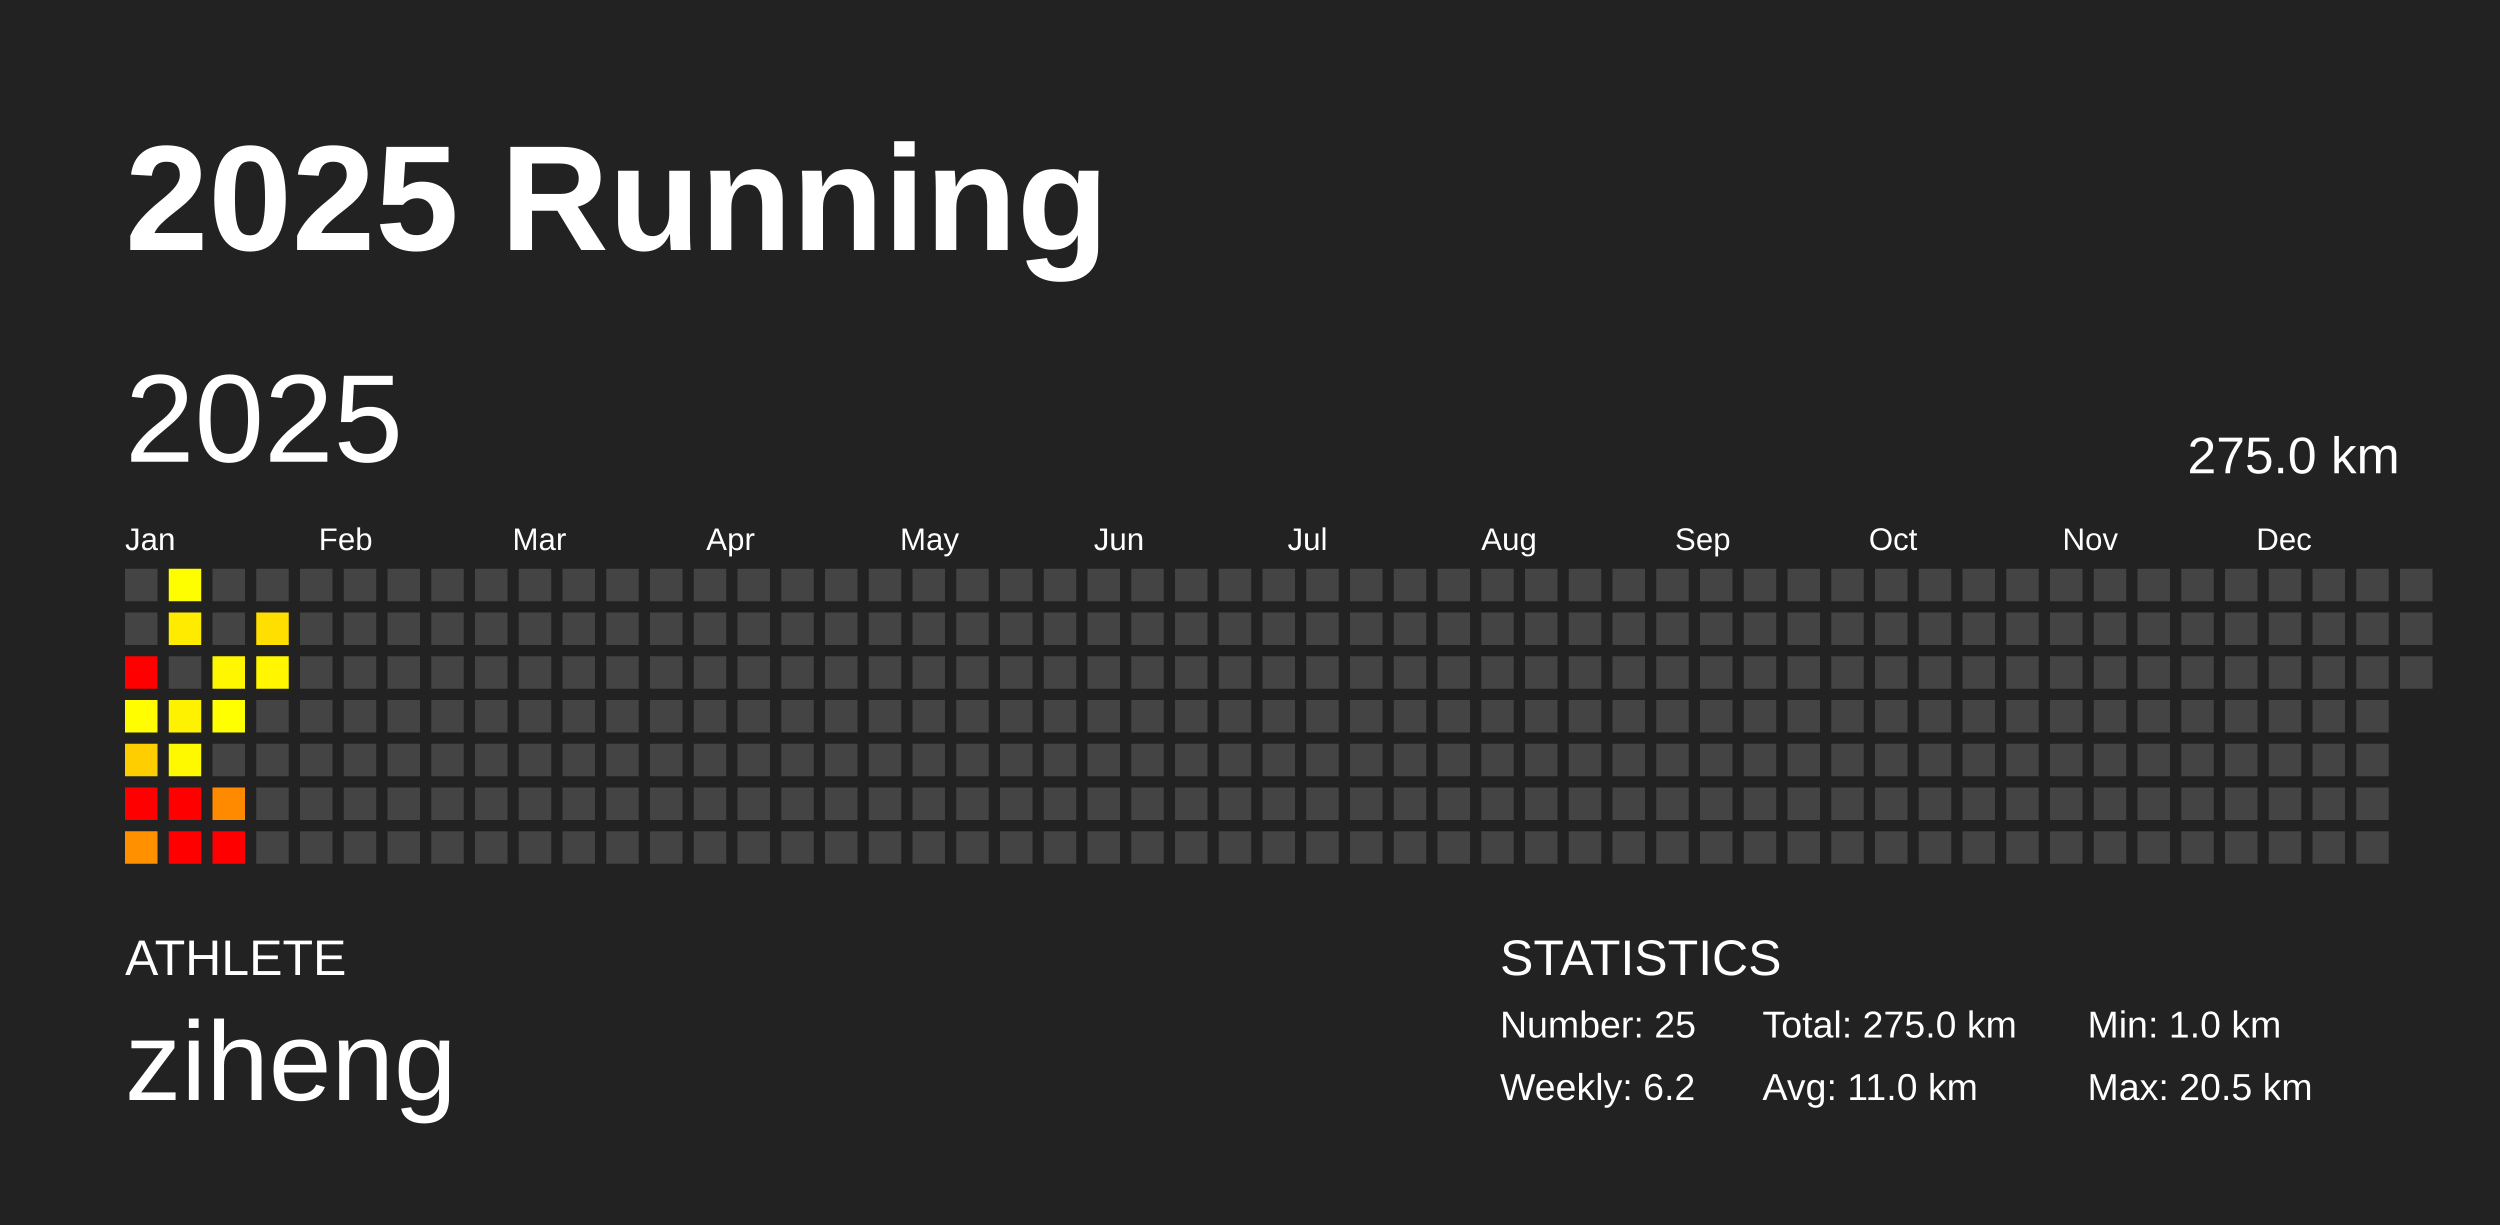
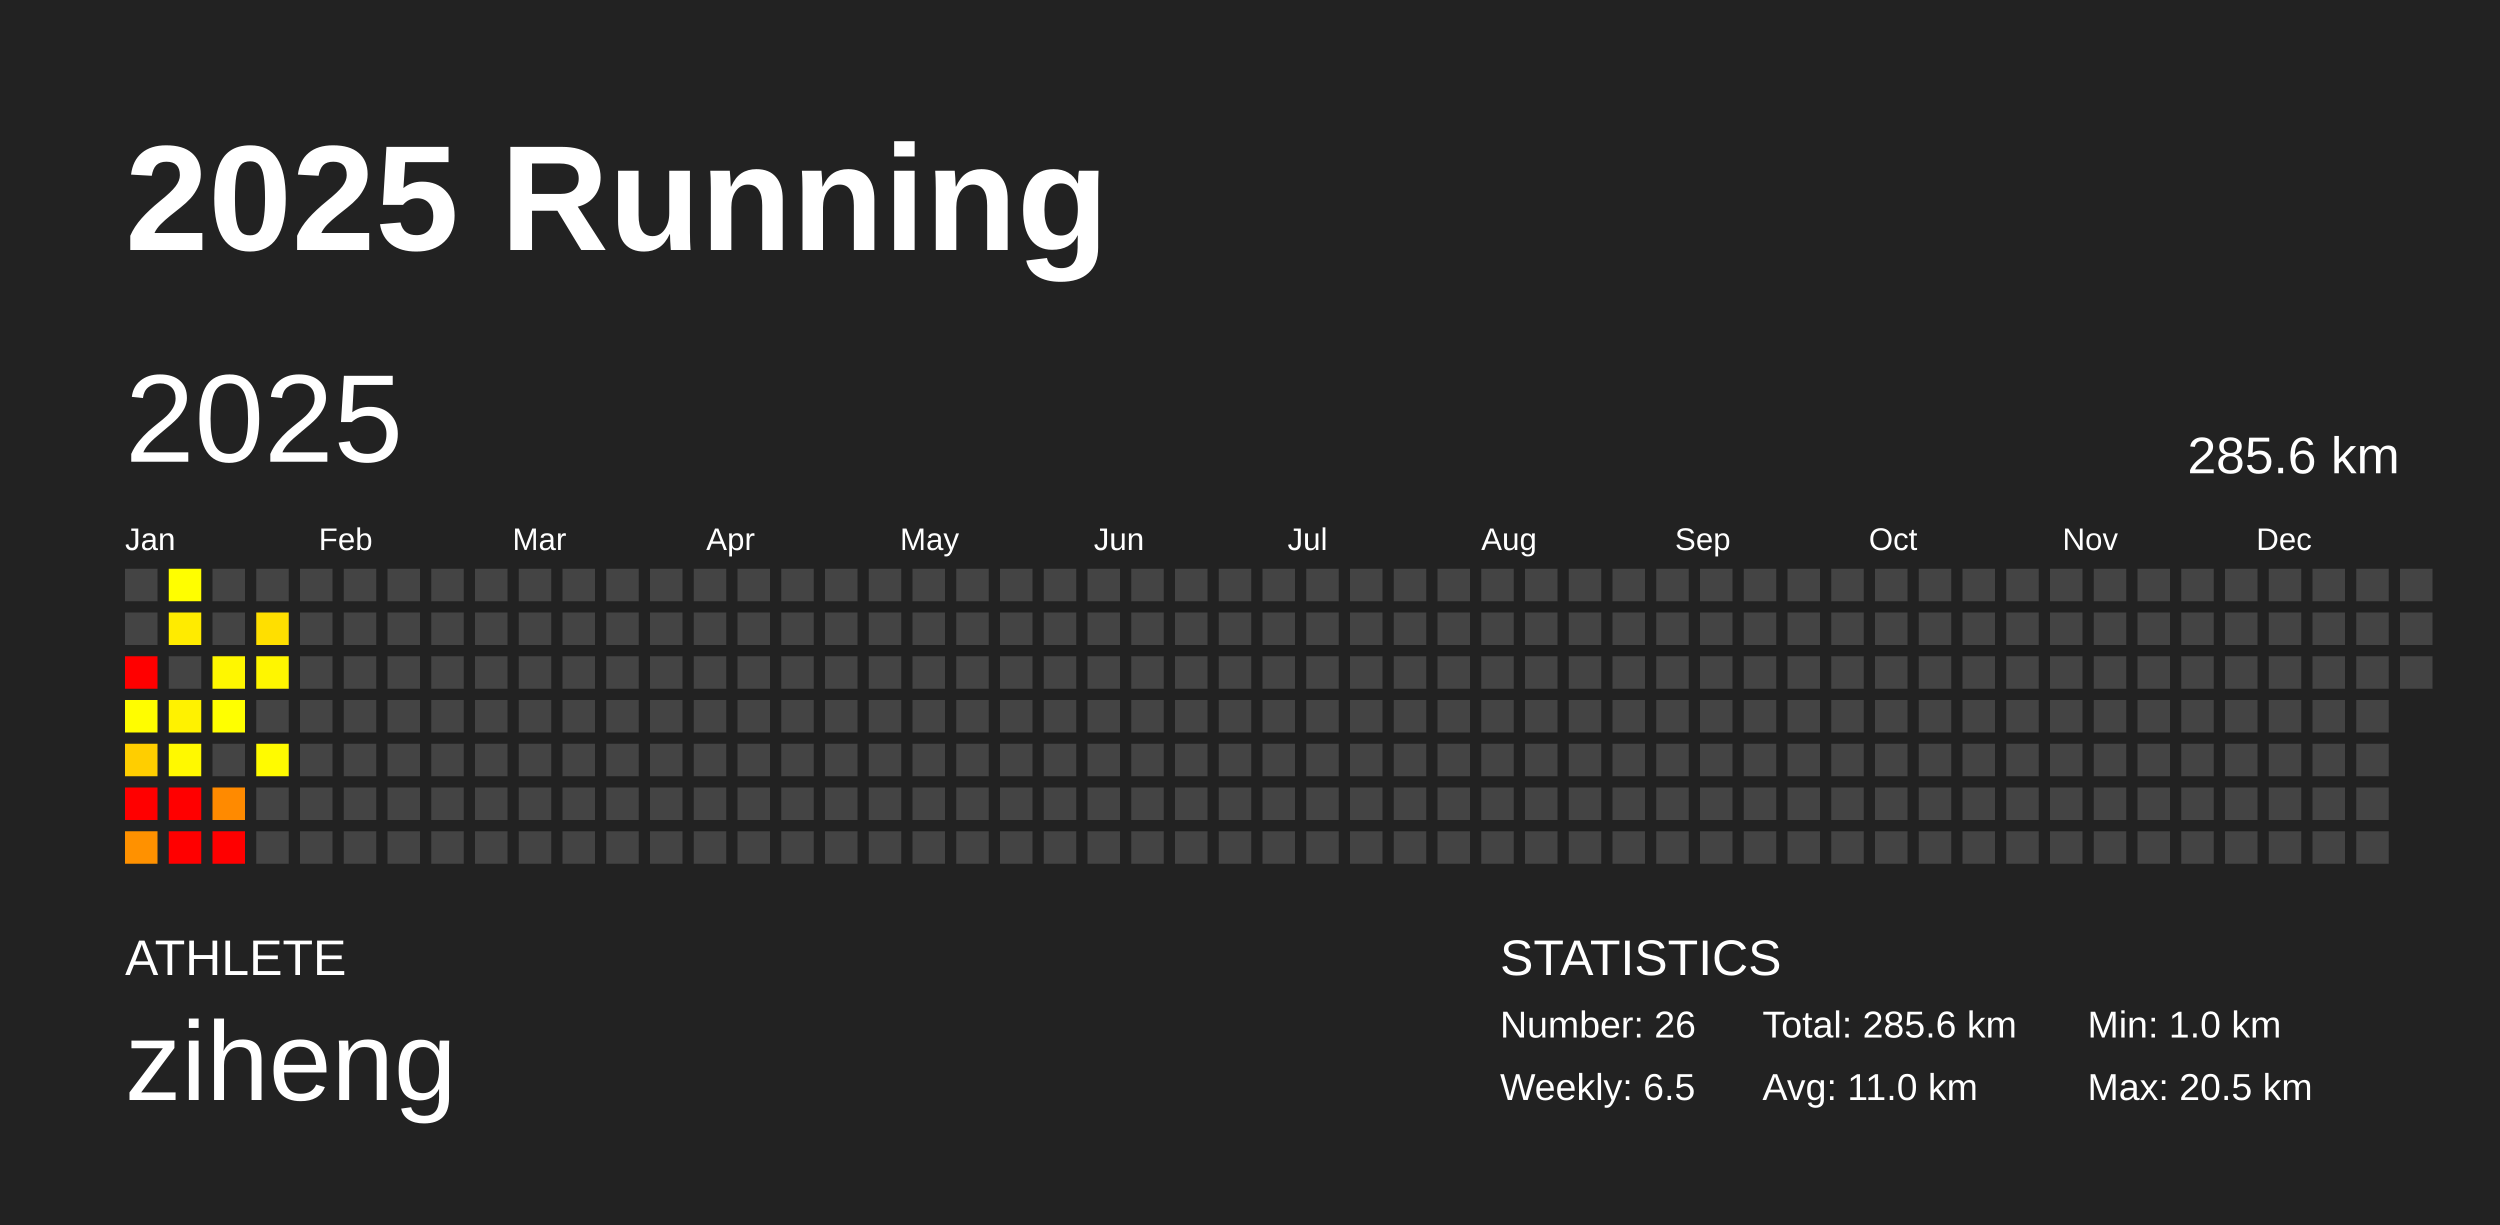
<svg xmlns="http://www.w3.org/2000/svg" baseProfile="full" height="98mm" version="1.1" viewBox="0,0,200,98" width="200mm">
  <defs />
  <rect fill="#222222" height="98" width="200" x="0" y="0" />
  <text fill="#FFFFFF" style="font-size:12px; font-family:Arial; font-weight:bold;" x="10" y="20">2025 Running</text>
  <text fill="#FFFFFF" style="font-size:4px; font-family:Arial" x="10" y="78">ATHLETE</text>
  <text fill="#FFFFFF" style="font-size:9px; font-family:Arial" x="10" y="88">ziheng</text>
  <text fill="#FFFFFF" style="font-size:4px; font-family:Arial" x="120" y="78">STATISTICS</text>
-   <text fill="#FFFFFF" style="font-size:3px; font-family:Arial" x="120" y="83">Number: 25</text>
-   <text fill="#FFFFFF" style="font-size:3px; font-family:Arial" x="120" y="88">Weekly: 6.2</text>
-   <text fill="#FFFFFF" style="font-size:3px; font-family:Arial" x="141" y="83">Total: 275.0 km</text>
+   <text fill="#FFFFFF" style="font-size:3px; font-family:Arial" x="120" y="83">Number: 26</text>
+   <text fill="#FFFFFF" style="font-size:3px; font-family:Arial" x="120" y="88">Weekly: 6.5</text>
+   <text fill="#FFFFFF" style="font-size:3px; font-family:Arial" x="141" y="83">Total: 285.6 km</text>
  <text fill="#FFFFFF" style="font-size:3px; font-family:Arial" x="141" y="88">Avg: 11.0 km</text>
  <text fill="#FFFFFF" style="font-size:3px; font-family:Arial" x="167" y="83">Min: 1.0 km</text>
  <text fill="#FFFFFF" style="font-size:3px; font-family:Arial" x="167" y="88">Max: 20.5 km</text>
  <text dominant-baseline="hanging" fill="#FFFFFF" style="font-size:10.0px; font-family:Arial;" x="10" y="30">2025</text>
-   <text dominant-baseline="hanging" fill="#FFFFFF" style="font-size:4.125px; font-family:Arial;" x="175" y="35">275.0 km</text>
+   <text dominant-baseline="hanging" fill="#FFFFFF" style="font-size:4.125px; font-family:Arial;" x="175" y="35">285.6 km</text>
  <text fill="#FFFFFF" style="font-size:2.5px; font-family:Arial" x="10.0" y="44">Jan</text>
  <text fill="#FFFFFF" style="font-size:2.5px; font-family:Arial" x="25.5" y="44">Feb</text>
  <text fill="#FFFFFF" style="font-size:2.5px; font-family:Arial" x="41.0" y="44">Mar</text>
  <text fill="#FFFFFF" style="font-size:2.5px; font-family:Arial" x="56.5" y="44">Apr</text>
  <text fill="#FFFFFF" style="font-size:2.5px; font-family:Arial" x="72.0" y="44">May</text>
  <text fill="#FFFFFF" style="font-size:2.5px; font-family:Arial" x="87.5" y="44">Jun</text>
  <text fill="#FFFFFF" style="font-size:2.5px; font-family:Arial" x="103.0" y="44">Jul</text>
  <text fill="#FFFFFF" style="font-size:2.5px; font-family:Arial" x="118.5" y="44">Aug</text>
  <text fill="#FFFFFF" style="font-size:2.5px; font-family:Arial" x="134.0" y="44">Sep</text>
  <text fill="#FFFFFF" style="font-size:2.5px; font-family:Arial" x="149.5" y="44">Oct</text>
  <text fill="#FFFFFF" style="font-size:2.5px; font-family:Arial" x="165.0" y="44">Nov</text>
  <text fill="#FFFFFF" style="font-size:2.5px; font-family:Arial" x="180.5" y="44">Dec</text>
  <rect fill="#444444" height="2.6" width="2.6" x="10.0" y="45.5" />
  <rect fill="#444444" height="2.6" width="2.6" x="10.0" y="49.0" />
  <rect fill="red" height="2.6" width="2.6" x="10.0" y="52.5" />
  <rect fill="#fffd00" height="2.6" width="2.6" x="10.0" y="56.0" />
  <rect fill="#ffce00" height="2.6" width="2.6" x="10.0" y="59.5" />
  <rect fill="red" height="2.6" width="2.6" x="10.0" y="63.0" />
  <rect fill="#ff9100" height="2.6" width="2.6" x="10.0" y="66.5" />
  <rect fill="#fffe00" height="2.6" width="2.6" x="13.5" y="45.5" />
  <rect fill="#ffeb00" height="2.6" width="2.6" x="13.5" y="49.0" />
  <rect fill="#444444" height="2.6" width="2.6" x="13.5" y="52.5" />
  <rect fill="#fff200" height="2.6" width="2.6" x="13.5" y="56.0" />
  <rect fill="#fff900" height="2.6" width="2.6" x="13.5" y="59.5" />
  <rect fill="red" height="2.6" width="2.6" x="13.5" y="63.0" />
  <rect fill="red" height="2.6" width="2.6" x="13.5" y="66.5" />
  <rect fill="#444444" height="2.6" width="2.6" x="17.0" y="45.5" />
  <rect fill="#444444" height="2.6" width="2.6" x="17.0" y="49.0" />
  <rect fill="#fff700" height="2.6" width="2.6" x="17.0" y="52.5" />
  <rect fill="#ffff00" height="2.6" width="2.6" x="17.0" y="56.0" />
  <rect fill="#444444" height="2.6" width="2.6" x="17.0" y="59.5" />
  <rect fill="#ff8a00" height="2.6" width="2.6" x="17.0" y="63.0" />
  <rect fill="red" height="2.6" width="2.6" x="17.0" y="66.5" />
  <rect fill="#444444" height="2.6" width="2.6" x="20.5" y="45.5" />
  <rect fill="#ffdf00" height="2.6" width="2.6" x="20.5" y="49.0" />
  <rect fill="#fff600" height="2.6" width="2.6" x="20.5" y="52.5" />
  <rect fill="#444444" height="2.6" width="2.6" x="20.5" y="56.0" />
-   <rect fill="#444444" height="2.6" width="2.6" x="20.5" y="59.5" />
+   <rect fill="#fffb00" height="2.6" width="2.6" x="20.5" y="59.5" />
  <rect fill="#444444" height="2.6" width="2.6" x="20.5" y="63.0" />
  <rect fill="#444444" height="2.6" width="2.6" x="20.5" y="66.5" />
  <rect fill="#444444" height="2.6" width="2.6" x="24.0" y="45.5" />
  <rect fill="#444444" height="2.6" width="2.6" x="24.0" y="49.0" />
  <rect fill="#444444" height="2.6" width="2.6" x="24.0" y="52.5" />
  <rect fill="#444444" height="2.6" width="2.6" x="24.0" y="56.0" />
  <rect fill="#444444" height="2.6" width="2.6" x="24.0" y="59.5" />
  <rect fill="#444444" height="2.6" width="2.6" x="24.0" y="63.0" />
  <rect fill="#444444" height="2.6" width="2.6" x="24.0" y="66.5" />
  <rect fill="#444444" height="2.6" width="2.6" x="27.5" y="45.5" />
  <rect fill="#444444" height="2.6" width="2.6" x="27.5" y="49.0" />
  <rect fill="#444444" height="2.6" width="2.6" x="27.5" y="52.5" />
  <rect fill="#444444" height="2.6" width="2.6" x="27.5" y="56.0" />
  <rect fill="#444444" height="2.6" width="2.6" x="27.5" y="59.5" />
  <rect fill="#444444" height="2.6" width="2.6" x="27.5" y="63.0" />
  <rect fill="#444444" height="2.6" width="2.6" x="27.5" y="66.5" />
  <rect fill="#444444" height="2.6" width="2.6" x="31.0" y="45.5" />
  <rect fill="#444444" height="2.6" width="2.6" x="31.0" y="49.0" />
  <rect fill="#444444" height="2.6" width="2.6" x="31.0" y="52.5" />
  <rect fill="#444444" height="2.6" width="2.6" x="31.0" y="56.0" />
  <rect fill="#444444" height="2.6" width="2.6" x="31.0" y="59.5" />
  <rect fill="#444444" height="2.6" width="2.6" x="31.0" y="63.0" />
  <rect fill="#444444" height="2.6" width="2.6" x="31.0" y="66.5" />
  <rect fill="#444444" height="2.6" width="2.6" x="34.5" y="45.5" />
  <rect fill="#444444" height="2.6" width="2.6" x="34.5" y="49.0" />
  <rect fill="#444444" height="2.6" width="2.6" x="34.5" y="52.5" />
  <rect fill="#444444" height="2.6" width="2.6" x="34.5" y="56.0" />
  <rect fill="#444444" height="2.6" width="2.6" x="34.5" y="59.5" />
  <rect fill="#444444" height="2.6" width="2.6" x="34.5" y="63.0" />
  <rect fill="#444444" height="2.6" width="2.6" x="34.5" y="66.5" />
  <rect fill="#444444" height="2.6" width="2.6" x="38.0" y="45.5" />
  <rect fill="#444444" height="2.6" width="2.6" x="38.0" y="49.0" />
  <rect fill="#444444" height="2.6" width="2.6" x="38.0" y="52.5" />
  <rect fill="#444444" height="2.6" width="2.6" x="38.0" y="56.0" />
  <rect fill="#444444" height="2.6" width="2.6" x="38.0" y="59.5" />
  <rect fill="#444444" height="2.6" width="2.6" x="38.0" y="63.0" />
  <rect fill="#444444" height="2.6" width="2.6" x="38.0" y="66.5" />
  <rect fill="#444444" height="2.6" width="2.6" x="41.5" y="45.5" />
  <rect fill="#444444" height="2.6" width="2.6" x="41.5" y="49.0" />
  <rect fill="#444444" height="2.6" width="2.6" x="41.5" y="52.5" />
  <rect fill="#444444" height="2.6" width="2.6" x="41.5" y="56.0" />
  <rect fill="#444444" height="2.6" width="2.6" x="41.5" y="59.5" />
  <rect fill="#444444" height="2.6" width="2.6" x="41.5" y="63.0" />
  <rect fill="#444444" height="2.6" width="2.6" x="41.5" y="66.5" />
  <rect fill="#444444" height="2.6" width="2.6" x="45.0" y="45.5" />
  <rect fill="#444444" height="2.6" width="2.6" x="45.0" y="49.0" />
  <rect fill="#444444" height="2.6" width="2.6" x="45.0" y="52.5" />
  <rect fill="#444444" height="2.6" width="2.6" x="45.0" y="56.0" />
  <rect fill="#444444" height="2.6" width="2.6" x="45.0" y="59.5" />
  <rect fill="#444444" height="2.6" width="2.6" x="45.0" y="63.0" />
  <rect fill="#444444" height="2.6" width="2.6" x="45.0" y="66.5" />
  <rect fill="#444444" height="2.6" width="2.6" x="48.5" y="45.5" />
  <rect fill="#444444" height="2.6" width="2.6" x="48.5" y="49.0" />
  <rect fill="#444444" height="2.6" width="2.6" x="48.5" y="52.5" />
  <rect fill="#444444" height="2.6" width="2.6" x="48.5" y="56.0" />
  <rect fill="#444444" height="2.6" width="2.6" x="48.5" y="59.5" />
  <rect fill="#444444" height="2.6" width="2.6" x="48.5" y="63.0" />
  <rect fill="#444444" height="2.6" width="2.6" x="48.5" y="66.5" />
  <rect fill="#444444" height="2.6" width="2.6" x="52.0" y="45.5" />
  <rect fill="#444444" height="2.6" width="2.6" x="52.0" y="49.0" />
  <rect fill="#444444" height="2.6" width="2.6" x="52.0" y="52.5" />
  <rect fill="#444444" height="2.6" width="2.6" x="52.0" y="56.0" />
  <rect fill="#444444" height="2.6" width="2.6" x="52.0" y="59.5" />
  <rect fill="#444444" height="2.6" width="2.6" x="52.0" y="63.0" />
  <rect fill="#444444" height="2.6" width="2.6" x="52.0" y="66.5" />
  <rect fill="#444444" height="2.6" width="2.6" x="55.5" y="45.5" />
  <rect fill="#444444" height="2.6" width="2.6" x="55.5" y="49.0" />
  <rect fill="#444444" height="2.6" width="2.6" x="55.5" y="52.5" />
  <rect fill="#444444" height="2.6" width="2.6" x="55.5" y="56.0" />
  <rect fill="#444444" height="2.6" width="2.6" x="55.5" y="59.5" />
  <rect fill="#444444" height="2.6" width="2.6" x="55.5" y="63.0" />
  <rect fill="#444444" height="2.6" width="2.6" x="55.5" y="66.5" />
  <rect fill="#444444" height="2.6" width="2.6" x="59.0" y="45.5" />
  <rect fill="#444444" height="2.6" width="2.6" x="59.0" y="49.0" />
  <rect fill="#444444" height="2.6" width="2.6" x="59.0" y="52.5" />
  <rect fill="#444444" height="2.6" width="2.6" x="59.0" y="56.0" />
  <rect fill="#444444" height="2.6" width="2.6" x="59.0" y="59.5" />
  <rect fill="#444444" height="2.6" width="2.6" x="59.0" y="63.0" />
  <rect fill="#444444" height="2.6" width="2.6" x="59.0" y="66.5" />
  <rect fill="#444444" height="2.6" width="2.6" x="62.5" y="45.5" />
  <rect fill="#444444" height="2.6" width="2.6" x="62.5" y="49.0" />
  <rect fill="#444444" height="2.6" width="2.6" x="62.5" y="52.5" />
  <rect fill="#444444" height="2.6" width="2.6" x="62.5" y="56.0" />
  <rect fill="#444444" height="2.6" width="2.6" x="62.5" y="59.5" />
  <rect fill="#444444" height="2.6" width="2.6" x="62.5" y="63.0" />
  <rect fill="#444444" height="2.6" width="2.6" x="62.5" y="66.5" />
  <rect fill="#444444" height="2.6" width="2.6" x="66.0" y="45.5" />
  <rect fill="#444444" height="2.6" width="2.6" x="66.0" y="49.0" />
  <rect fill="#444444" height="2.6" width="2.6" x="66.0" y="52.5" />
  <rect fill="#444444" height="2.6" width="2.6" x="66.0" y="56.0" />
  <rect fill="#444444" height="2.6" width="2.6" x="66.0" y="59.5" />
  <rect fill="#444444" height="2.6" width="2.6" x="66.0" y="63.0" />
  <rect fill="#444444" height="2.6" width="2.6" x="66.0" y="66.5" />
  <rect fill="#444444" height="2.6" width="2.6" x="69.5" y="45.5" />
  <rect fill="#444444" height="2.6" width="2.6" x="69.5" y="49.0" />
  <rect fill="#444444" height="2.6" width="2.6" x="69.5" y="52.5" />
  <rect fill="#444444" height="2.6" width="2.6" x="69.5" y="56.0" />
  <rect fill="#444444" height="2.6" width="2.6" x="69.5" y="59.5" />
  <rect fill="#444444" height="2.6" width="2.6" x="69.5" y="63.0" />
  <rect fill="#444444" height="2.6" width="2.6" x="69.5" y="66.5" />
  <rect fill="#444444" height="2.6" width="2.6" x="73.0" y="45.5" />
  <rect fill="#444444" height="2.6" width="2.6" x="73.0" y="49.0" />
  <rect fill="#444444" height="2.6" width="2.6" x="73.0" y="52.5" />
  <rect fill="#444444" height="2.6" width="2.6" x="73.0" y="56.0" />
  <rect fill="#444444" height="2.6" width="2.6" x="73.0" y="59.5" />
  <rect fill="#444444" height="2.6" width="2.6" x="73.0" y="63.0" />
  <rect fill="#444444" height="2.6" width="2.6" x="73.0" y="66.5" />
  <rect fill="#444444" height="2.6" width="2.6" x="76.5" y="45.5" />
  <rect fill="#444444" height="2.6" width="2.6" x="76.5" y="49.0" />
  <rect fill="#444444" height="2.6" width="2.6" x="76.5" y="52.5" />
  <rect fill="#444444" height="2.6" width="2.6" x="76.5" y="56.0" />
  <rect fill="#444444" height="2.6" width="2.6" x="76.5" y="59.5" />
  <rect fill="#444444" height="2.6" width="2.6" x="76.5" y="63.0" />
  <rect fill="#444444" height="2.6" width="2.6" x="76.5" y="66.5" />
  <rect fill="#444444" height="2.6" width="2.6" x="80.0" y="45.5" />
  <rect fill="#444444" height="2.6" width="2.6" x="80.0" y="49.0" />
  <rect fill="#444444" height="2.6" width="2.6" x="80.0" y="52.5" />
  <rect fill="#444444" height="2.6" width="2.6" x="80.0" y="56.0" />
  <rect fill="#444444" height="2.6" width="2.6" x="80.0" y="59.5" />
  <rect fill="#444444" height="2.6" width="2.6" x="80.0" y="63.0" />
  <rect fill="#444444" height="2.6" width="2.6" x="80.0" y="66.5" />
  <rect fill="#444444" height="2.6" width="2.6" x="83.5" y="45.5" />
  <rect fill="#444444" height="2.6" width="2.6" x="83.5" y="49.0" />
  <rect fill="#444444" height="2.6" width="2.6" x="83.5" y="52.5" />
  <rect fill="#444444" height="2.6" width="2.6" x="83.5" y="56.0" />
  <rect fill="#444444" height="2.6" width="2.6" x="83.5" y="59.5" />
  <rect fill="#444444" height="2.6" width="2.6" x="83.5" y="63.0" />
  <rect fill="#444444" height="2.6" width="2.6" x="83.5" y="66.5" />
  <rect fill="#444444" height="2.6" width="2.6" x="87.0" y="45.5" />
  <rect fill="#444444" height="2.6" width="2.6" x="87.0" y="49.0" />
  <rect fill="#444444" height="2.6" width="2.6" x="87.0" y="52.5" />
  <rect fill="#444444" height="2.6" width="2.6" x="87.0" y="56.0" />
  <rect fill="#444444" height="2.6" width="2.6" x="87.0" y="59.5" />
  <rect fill="#444444" height="2.6" width="2.6" x="87.0" y="63.0" />
  <rect fill="#444444" height="2.6" width="2.6" x="87.0" y="66.5" />
  <rect fill="#444444" height="2.6" width="2.6" x="90.5" y="45.5" />
  <rect fill="#444444" height="2.6" width="2.6" x="90.5" y="49.0" />
  <rect fill="#444444" height="2.6" width="2.6" x="90.5" y="52.5" />
  <rect fill="#444444" height="2.6" width="2.6" x="90.5" y="56.0" />
  <rect fill="#444444" height="2.6" width="2.6" x="90.5" y="59.5" />
  <rect fill="#444444" height="2.6" width="2.6" x="90.5" y="63.0" />
  <rect fill="#444444" height="2.6" width="2.6" x="90.5" y="66.5" />
  <rect fill="#444444" height="2.6" width="2.6" x="94.0" y="45.5" />
  <rect fill="#444444" height="2.6" width="2.6" x="94.0" y="49.0" />
  <rect fill="#444444" height="2.6" width="2.6" x="94.0" y="52.5" />
  <rect fill="#444444" height="2.6" width="2.6" x="94.0" y="56.0" />
  <rect fill="#444444" height="2.6" width="2.6" x="94.0" y="59.5" />
  <rect fill="#444444" height="2.6" width="2.6" x="94.0" y="63.0" />
  <rect fill="#444444" height="2.6" width="2.6" x="94.0" y="66.5" />
  <rect fill="#444444" height="2.6" width="2.6" x="97.5" y="45.5" />
  <rect fill="#444444" height="2.6" width="2.6" x="97.5" y="49.0" />
  <rect fill="#444444" height="2.6" width="2.6" x="97.5" y="52.5" />
  <rect fill="#444444" height="2.6" width="2.6" x="97.5" y="56.0" />
  <rect fill="#444444" height="2.6" width="2.6" x="97.5" y="59.5" />
  <rect fill="#444444" height="2.6" width="2.6" x="97.5" y="63.0" />
  <rect fill="#444444" height="2.6" width="2.6" x="97.5" y="66.5" />
  <rect fill="#444444" height="2.6" width="2.6" x="101.0" y="45.5" />
  <rect fill="#444444" height="2.6" width="2.6" x="101.0" y="49.0" />
  <rect fill="#444444" height="2.6" width="2.6" x="101.0" y="52.5" />
  <rect fill="#444444" height="2.6" width="2.6" x="101.0" y="56.0" />
  <rect fill="#444444" height="2.6" width="2.6" x="101.0" y="59.5" />
  <rect fill="#444444" height="2.6" width="2.6" x="101.0" y="63.0" />
  <rect fill="#444444" height="2.6" width="2.6" x="101.0" y="66.5" />
  <rect fill="#444444" height="2.6" width="2.6" x="104.5" y="45.5" />
  <rect fill="#444444" height="2.6" width="2.6" x="104.5" y="49.0" />
  <rect fill="#444444" height="2.6" width="2.6" x="104.5" y="52.5" />
  <rect fill="#444444" height="2.6" width="2.6" x="104.5" y="56.0" />
  <rect fill="#444444" height="2.6" width="2.6" x="104.5" y="59.5" />
  <rect fill="#444444" height="2.6" width="2.6" x="104.5" y="63.0" />
  <rect fill="#444444" height="2.6" width="2.6" x="104.5" y="66.5" />
  <rect fill="#444444" height="2.6" width="2.6" x="108.0" y="45.5" />
  <rect fill="#444444" height="2.6" width="2.6" x="108.0" y="49.0" />
  <rect fill="#444444" height="2.6" width="2.6" x="108.0" y="52.5" />
  <rect fill="#444444" height="2.6" width="2.6" x="108.0" y="56.0" />
  <rect fill="#444444" height="2.6" width="2.6" x="108.0" y="59.5" />
  <rect fill="#444444" height="2.6" width="2.6" x="108.0" y="63.0" />
  <rect fill="#444444" height="2.6" width="2.6" x="108.0" y="66.5" />
  <rect fill="#444444" height="2.6" width="2.6" x="111.5" y="45.5" />
  <rect fill="#444444" height="2.6" width="2.6" x="111.5" y="49.0" />
  <rect fill="#444444" height="2.6" width="2.6" x="111.5" y="52.5" />
  <rect fill="#444444" height="2.6" width="2.6" x="111.5" y="56.0" />
  <rect fill="#444444" height="2.6" width="2.6" x="111.5" y="59.5" />
  <rect fill="#444444" height="2.6" width="2.6" x="111.5" y="63.0" />
  <rect fill="#444444" height="2.6" width="2.6" x="111.5" y="66.5" />
  <rect fill="#444444" height="2.6" width="2.6" x="115.0" y="45.5" />
  <rect fill="#444444" height="2.6" width="2.6" x="115.0" y="49.0" />
  <rect fill="#444444" height="2.6" width="2.6" x="115.0" y="52.5" />
  <rect fill="#444444" height="2.6" width="2.6" x="115.0" y="56.0" />
  <rect fill="#444444" height="2.6" width="2.6" x="115.0" y="59.5" />
  <rect fill="#444444" height="2.6" width="2.6" x="115.0" y="63.0" />
  <rect fill="#444444" height="2.6" width="2.6" x="115.0" y="66.5" />
  <rect fill="#444444" height="2.6" width="2.6" x="118.5" y="45.5" />
  <rect fill="#444444" height="2.6" width="2.6" x="118.5" y="49.0" />
  <rect fill="#444444" height="2.6" width="2.6" x="118.5" y="52.5" />
  <rect fill="#444444" height="2.6" width="2.6" x="118.5" y="56.0" />
  <rect fill="#444444" height="2.6" width="2.6" x="118.5" y="59.5" />
  <rect fill="#444444" height="2.6" width="2.6" x="118.5" y="63.0" />
  <rect fill="#444444" height="2.6" width="2.6" x="118.5" y="66.5" />
  <rect fill="#444444" height="2.6" width="2.6" x="122.0" y="45.5" />
  <rect fill="#444444" height="2.6" width="2.6" x="122.0" y="49.0" />
  <rect fill="#444444" height="2.6" width="2.6" x="122.0" y="52.5" />
  <rect fill="#444444" height="2.6" width="2.6" x="122.0" y="56.0" />
  <rect fill="#444444" height="2.6" width="2.6" x="122.0" y="59.5" />
  <rect fill="#444444" height="2.6" width="2.6" x="122.0" y="63.0" />
  <rect fill="#444444" height="2.6" width="2.6" x="122.0" y="66.5" />
  <rect fill="#444444" height="2.6" width="2.6" x="125.5" y="45.5" />
  <rect fill="#444444" height="2.6" width="2.6" x="125.5" y="49.0" />
  <rect fill="#444444" height="2.6" width="2.6" x="125.5" y="52.5" />
  <rect fill="#444444" height="2.6" width="2.6" x="125.5" y="56.0" />
  <rect fill="#444444" height="2.6" width="2.6" x="125.5" y="59.5" />
  <rect fill="#444444" height="2.6" width="2.6" x="125.5" y="63.0" />
  <rect fill="#444444" height="2.6" width="2.6" x="125.5" y="66.5" />
  <rect fill="#444444" height="2.6" width="2.6" x="129.0" y="45.5" />
  <rect fill="#444444" height="2.6" width="2.6" x="129.0" y="49.0" />
  <rect fill="#444444" height="2.6" width="2.6" x="129.0" y="52.5" />
  <rect fill="#444444" height="2.6" width="2.6" x="129.0" y="56.0" />
  <rect fill="#444444" height="2.6" width="2.6" x="129.0" y="59.5" />
  <rect fill="#444444" height="2.6" width="2.6" x="129.0" y="63.0" />
  <rect fill="#444444" height="2.6" width="2.6" x="129.0" y="66.5" />
  <rect fill="#444444" height="2.6" width="2.6" x="132.5" y="45.5" />
  <rect fill="#444444" height="2.6" width="2.6" x="132.5" y="49.0" />
  <rect fill="#444444" height="2.6" width="2.6" x="132.5" y="52.5" />
  <rect fill="#444444" height="2.6" width="2.6" x="132.5" y="56.0" />
  <rect fill="#444444" height="2.6" width="2.6" x="132.5" y="59.5" />
  <rect fill="#444444" height="2.6" width="2.6" x="132.5" y="63.0" />
  <rect fill="#444444" height="2.6" width="2.6" x="132.5" y="66.5" />
  <rect fill="#444444" height="2.6" width="2.6" x="136.0" y="45.5" />
  <rect fill="#444444" height="2.6" width="2.6" x="136.0" y="49.0" />
  <rect fill="#444444" height="2.6" width="2.6" x="136.0" y="52.5" />
  <rect fill="#444444" height="2.6" width="2.6" x="136.0" y="56.0" />
  <rect fill="#444444" height="2.6" width="2.6" x="136.0" y="59.5" />
  <rect fill="#444444" height="2.6" width="2.6" x="136.0" y="63.0" />
  <rect fill="#444444" height="2.6" width="2.6" x="136.0" y="66.5" />
  <rect fill="#444444" height="2.6" width="2.6" x="139.5" y="45.5" />
  <rect fill="#444444" height="2.6" width="2.6" x="139.5" y="49.0" />
  <rect fill="#444444" height="2.6" width="2.6" x="139.5" y="52.5" />
  <rect fill="#444444" height="2.6" width="2.6" x="139.5" y="56.0" />
  <rect fill="#444444" height="2.6" width="2.6" x="139.5" y="59.5" />
  <rect fill="#444444" height="2.6" width="2.6" x="139.5" y="63.0" />
  <rect fill="#444444" height="2.6" width="2.6" x="139.5" y="66.5" />
  <rect fill="#444444" height="2.6" width="2.6" x="143.0" y="45.5" />
  <rect fill="#444444" height="2.6" width="2.6" x="143.0" y="49.0" />
  <rect fill="#444444" height="2.6" width="2.6" x="143.0" y="52.5" />
  <rect fill="#444444" height="2.6" width="2.6" x="143.0" y="56.0" />
  <rect fill="#444444" height="2.6" width="2.6" x="143.0" y="59.5" />
  <rect fill="#444444" height="2.6" width="2.6" x="143.0" y="63.0" />
  <rect fill="#444444" height="2.6" width="2.6" x="143.0" y="66.5" />
  <rect fill="#444444" height="2.6" width="2.6" x="146.5" y="45.5" />
  <rect fill="#444444" height="2.6" width="2.6" x="146.5" y="49.0" />
  <rect fill="#444444" height="2.6" width="2.6" x="146.5" y="52.5" />
  <rect fill="#444444" height="2.6" width="2.6" x="146.5" y="56.0" />
  <rect fill="#444444" height="2.6" width="2.6" x="146.5" y="59.5" />
  <rect fill="#444444" height="2.6" width="2.6" x="146.5" y="63.0" />
  <rect fill="#444444" height="2.6" width="2.6" x="146.5" y="66.5" />
  <rect fill="#444444" height="2.6" width="2.6" x="150.0" y="45.5" />
  <rect fill="#444444" height="2.6" width="2.6" x="150.0" y="49.0" />
  <rect fill="#444444" height="2.6" width="2.6" x="150.0" y="52.5" />
  <rect fill="#444444" height="2.6" width="2.6" x="150.0" y="56.0" />
  <rect fill="#444444" height="2.6" width="2.6" x="150.0" y="59.5" />
  <rect fill="#444444" height="2.6" width="2.6" x="150.0" y="63.0" />
  <rect fill="#444444" height="2.6" width="2.6" x="150.0" y="66.5" />
  <rect fill="#444444" height="2.6" width="2.6" x="153.5" y="45.5" />
  <rect fill="#444444" height="2.6" width="2.6" x="153.5" y="49.0" />
  <rect fill="#444444" height="2.6" width="2.6" x="153.5" y="52.5" />
  <rect fill="#444444" height="2.6" width="2.6" x="153.5" y="56.0" />
  <rect fill="#444444" height="2.6" width="2.6" x="153.5" y="59.5" />
  <rect fill="#444444" height="2.6" width="2.6" x="153.5" y="63.0" />
  <rect fill="#444444" height="2.6" width="2.6" x="153.5" y="66.5" />
  <rect fill="#444444" height="2.6" width="2.6" x="157.0" y="45.5" />
  <rect fill="#444444" height="2.6" width="2.6" x="157.0" y="49.0" />
  <rect fill="#444444" height="2.6" width="2.6" x="157.0" y="52.5" />
  <rect fill="#444444" height="2.6" width="2.6" x="157.0" y="56.0" />
  <rect fill="#444444" height="2.6" width="2.6" x="157.0" y="59.5" />
  <rect fill="#444444" height="2.6" width="2.6" x="157.0" y="63.0" />
  <rect fill="#444444" height="2.6" width="2.6" x="157.0" y="66.5" />
  <rect fill="#444444" height="2.6" width="2.6" x="160.5" y="45.5" />
  <rect fill="#444444" height="2.6" width="2.6" x="160.5" y="49.0" />
  <rect fill="#444444" height="2.6" width="2.6" x="160.5" y="52.5" />
  <rect fill="#444444" height="2.6" width="2.6" x="160.5" y="56.0" />
  <rect fill="#444444" height="2.6" width="2.6" x="160.5" y="59.5" />
  <rect fill="#444444" height="2.6" width="2.6" x="160.5" y="63.0" />
  <rect fill="#444444" height="2.6" width="2.6" x="160.5" y="66.5" />
  <rect fill="#444444" height="2.6" width="2.6" x="164.0" y="45.5" />
  <rect fill="#444444" height="2.6" width="2.6" x="164.0" y="49.0" />
  <rect fill="#444444" height="2.6" width="2.6" x="164.0" y="52.5" />
  <rect fill="#444444" height="2.6" width="2.6" x="164.0" y="56.0" />
  <rect fill="#444444" height="2.6" width="2.6" x="164.0" y="59.5" />
  <rect fill="#444444" height="2.6" width="2.6" x="164.0" y="63.0" />
  <rect fill="#444444" height="2.6" width="2.6" x="164.0" y="66.5" />
  <rect fill="#444444" height="2.6" width="2.6" x="167.5" y="45.5" />
  <rect fill="#444444" height="2.6" width="2.6" x="167.5" y="49.0" />
  <rect fill="#444444" height="2.6" width="2.6" x="167.5" y="52.5" />
  <rect fill="#444444" height="2.6" width="2.6" x="167.5" y="56.0" />
  <rect fill="#444444" height="2.6" width="2.6" x="167.5" y="59.5" />
  <rect fill="#444444" height="2.6" width="2.6" x="167.5" y="63.0" />
  <rect fill="#444444" height="2.6" width="2.6" x="167.5" y="66.5" />
  <rect fill="#444444" height="2.6" width="2.6" x="171.0" y="45.5" />
  <rect fill="#444444" height="2.6" width="2.6" x="171.0" y="49.0" />
  <rect fill="#444444" height="2.6" width="2.6" x="171.0" y="52.5" />
  <rect fill="#444444" height="2.6" width="2.6" x="171.0" y="56.0" />
  <rect fill="#444444" height="2.6" width="2.6" x="171.0" y="59.5" />
  <rect fill="#444444" height="2.6" width="2.6" x="171.0" y="63.0" />
  <rect fill="#444444" height="2.6" width="2.6" x="171.0" y="66.5" />
  <rect fill="#444444" height="2.6" width="2.6" x="174.5" y="45.5" />
  <rect fill="#444444" height="2.6" width="2.6" x="174.5" y="49.0" />
  <rect fill="#444444" height="2.6" width="2.6" x="174.5" y="52.5" />
  <rect fill="#444444" height="2.6" width="2.6" x="174.5" y="56.0" />
  <rect fill="#444444" height="2.6" width="2.6" x="174.5" y="59.5" />
  <rect fill="#444444" height="2.6" width="2.6" x="174.5" y="63.0" />
  <rect fill="#444444" height="2.6" width="2.6" x="174.5" y="66.5" />
  <rect fill="#444444" height="2.6" width="2.6" x="178.0" y="45.5" />
  <rect fill="#444444" height="2.6" width="2.6" x="178.0" y="49.0" />
  <rect fill="#444444" height="2.6" width="2.6" x="178.0" y="52.5" />
  <rect fill="#444444" height="2.6" width="2.6" x="178.0" y="56.0" />
  <rect fill="#444444" height="2.6" width="2.6" x="178.0" y="59.5" />
  <rect fill="#444444" height="2.6" width="2.6" x="178.0" y="63.0" />
  <rect fill="#444444" height="2.6" width="2.6" x="178.0" y="66.5" />
  <rect fill="#444444" height="2.6" width="2.6" x="181.5" y="45.5" />
  <rect fill="#444444" height="2.6" width="2.6" x="181.5" y="49.0" />
  <rect fill="#444444" height="2.6" width="2.6" x="181.5" y="52.5" />
  <rect fill="#444444" height="2.6" width="2.6" x="181.5" y="56.0" />
  <rect fill="#444444" height="2.6" width="2.6" x="181.5" y="59.5" />
  <rect fill="#444444" height="2.6" width="2.6" x="181.5" y="63.0" />
  <rect fill="#444444" height="2.6" width="2.6" x="181.5" y="66.5" />
  <rect fill="#444444" height="2.6" width="2.6" x="185.0" y="45.5" />
  <rect fill="#444444" height="2.6" width="2.6" x="185.0" y="49.0" />
  <rect fill="#444444" height="2.6" width="2.6" x="185.0" y="52.5" />
  <rect fill="#444444" height="2.6" width="2.6" x="185.0" y="56.0" />
  <rect fill="#444444" height="2.6" width="2.6" x="185.0" y="59.5" />
  <rect fill="#444444" height="2.6" width="2.6" x="185.0" y="63.0" />
  <rect fill="#444444" height="2.6" width="2.6" x="185.0" y="66.5" />
  <rect fill="#444444" height="2.6" width="2.6" x="188.5" y="45.5" />
  <rect fill="#444444" height="2.6" width="2.6" x="188.5" y="49.0" />
  <rect fill="#444444" height="2.6" width="2.6" x="188.5" y="52.5" />
  <rect fill="#444444" height="2.6" width="2.6" x="188.5" y="56.0" />
  <rect fill="#444444" height="2.6" width="2.6" x="188.5" y="59.5" />
  <rect fill="#444444" height="2.6" width="2.6" x="188.5" y="63.0" />
  <rect fill="#444444" height="2.6" width="2.6" x="188.5" y="66.5" />
  <rect fill="#444444" height="2.6" width="2.6" x="192.0" y="45.5" />
  <rect fill="#444444" height="2.6" width="2.6" x="192.0" y="49.0" />
  <rect fill="#444444" height="2.6" width="2.6" x="192.0" y="52.5" />
</svg>
